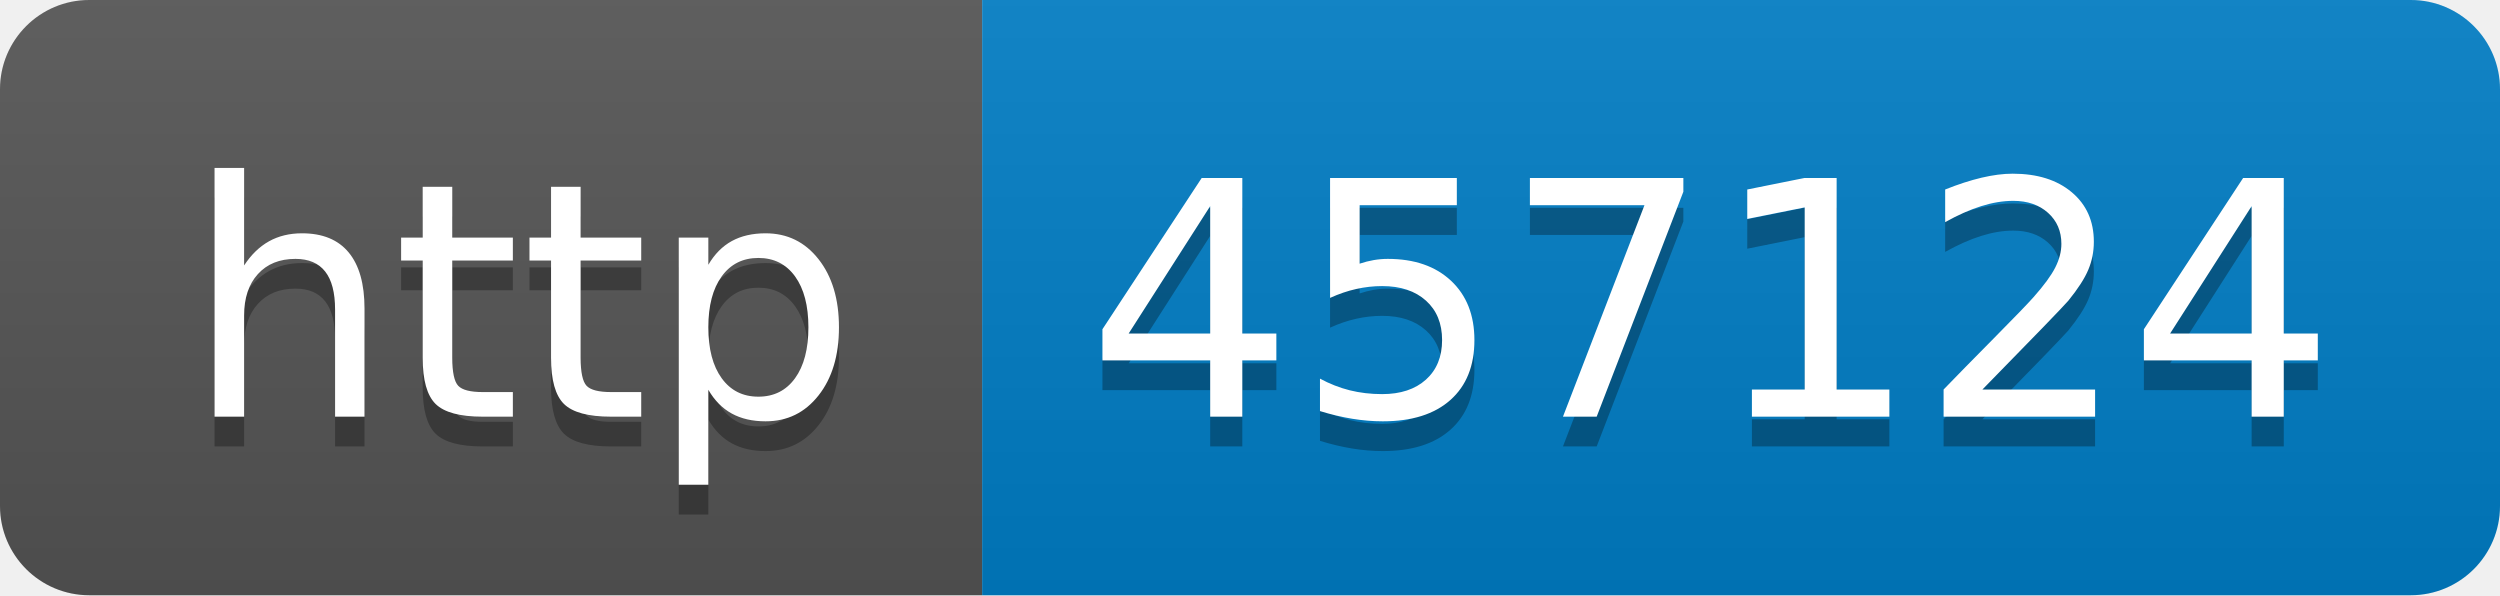
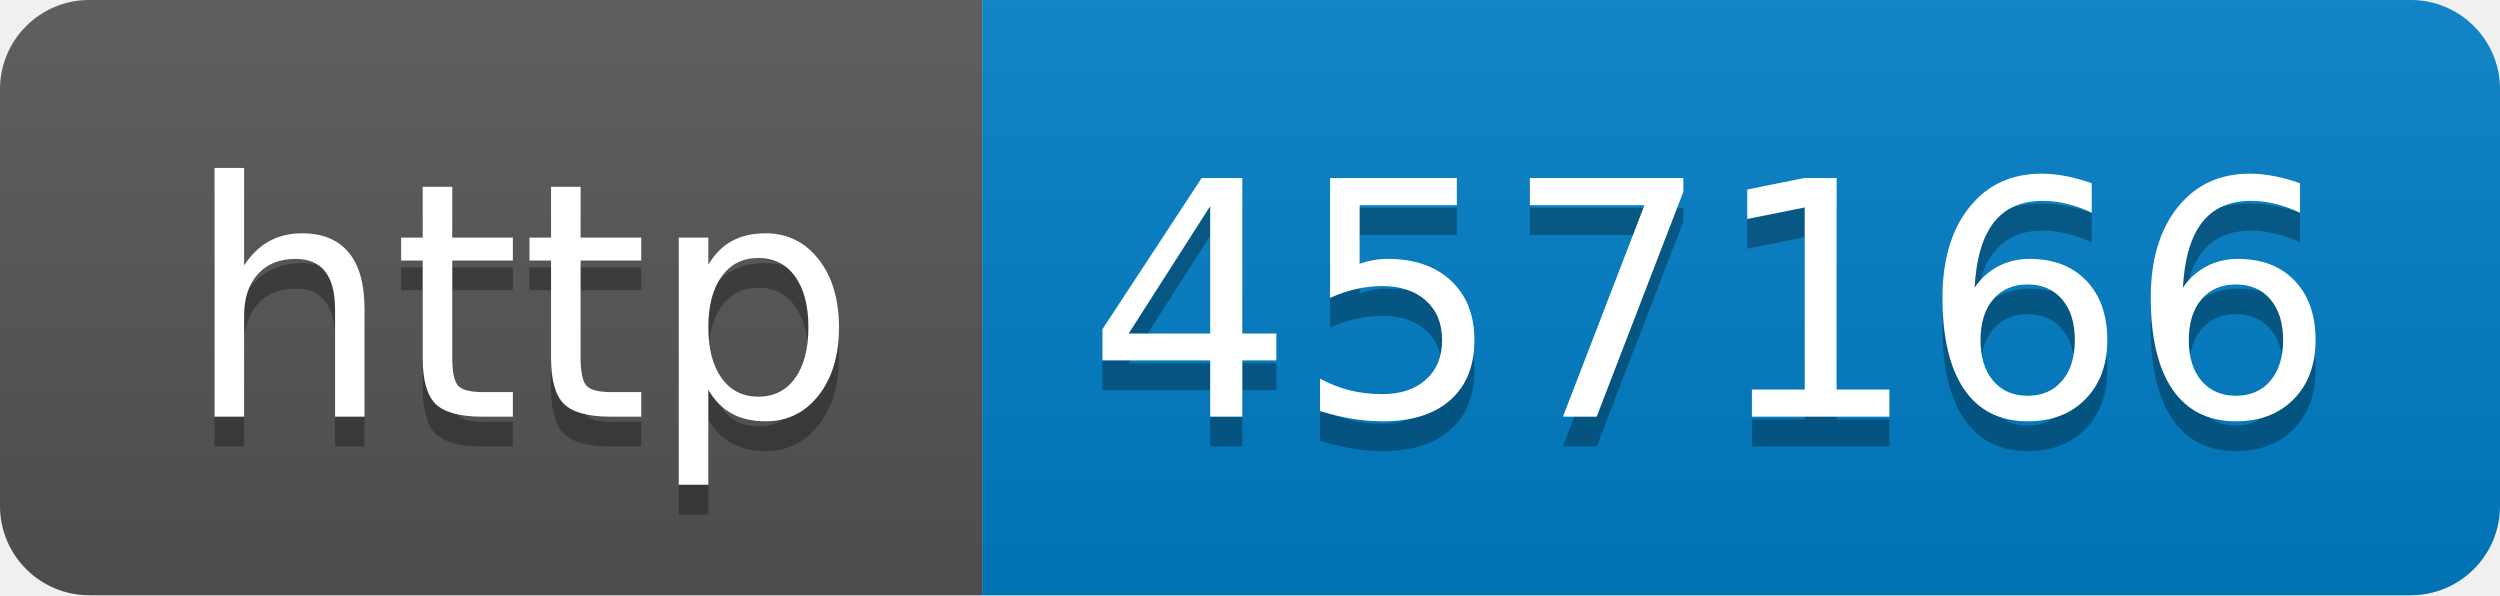
- <svg xmlns="http://www.w3.org/2000/svg" width="84" height="20" role="img" aria-label="http: 457124">
+ <svg xmlns="http://www.w3.org/2000/svg" width="84" height="20" role="img" aria-label="http: 457166">
  <linearGradient id="s" x2="0" y2="100%">
    <stop offset="0" stop-color="#bbb" stop-opacity=".1" />
    <stop offset="1" stop-opacity=".1" />
  </linearGradient>
  <clipPath id="r">
    <rect width="84" height="20" rx="3" fill="#fff" />
  </clipPath>
  <g clip-path="url(#r)">
    <rect width="33" height="20" fill="#555" />
    <rect x="33" width="51" height="20" fill="#007ec6" />
    <rect width="84" height="20" fill="url(#s)" />
  </g>
  <g fill="#fff" text-anchor="middle" font-family="Verdana,Geneva,DejaVu Sans,sans-serif" text-rendering="geometricPrecision" font-size="110">
    <text aria-hidden="true" x="175" y="150" fill="#010101" fill-opacity=".3" transform="scale(.1)" textLength="230">http</text>
    <text x="175" y="140" transform="scale(.1)" fill="#fff" textLength="230">http</text>
-     <text aria-hidden="true" x="575" y="150" fill="#010101" fill-opacity=".3" transform="scale(.1)" textLength="410">457124</text>
-     <text x="575" y="140" transform="scale(.1)" fill="#fff" textLength="410">457124</text>
+     <text aria-hidden="true" x="575" y="150" fill="#010101" fill-opacity=".3" transform="scale(.1)" textLength="410">457166</text>
+     <text x="575" y="140" transform="scale(.1)" fill="#fff" textLength="410">457166</text>
  </g>
</svg>
